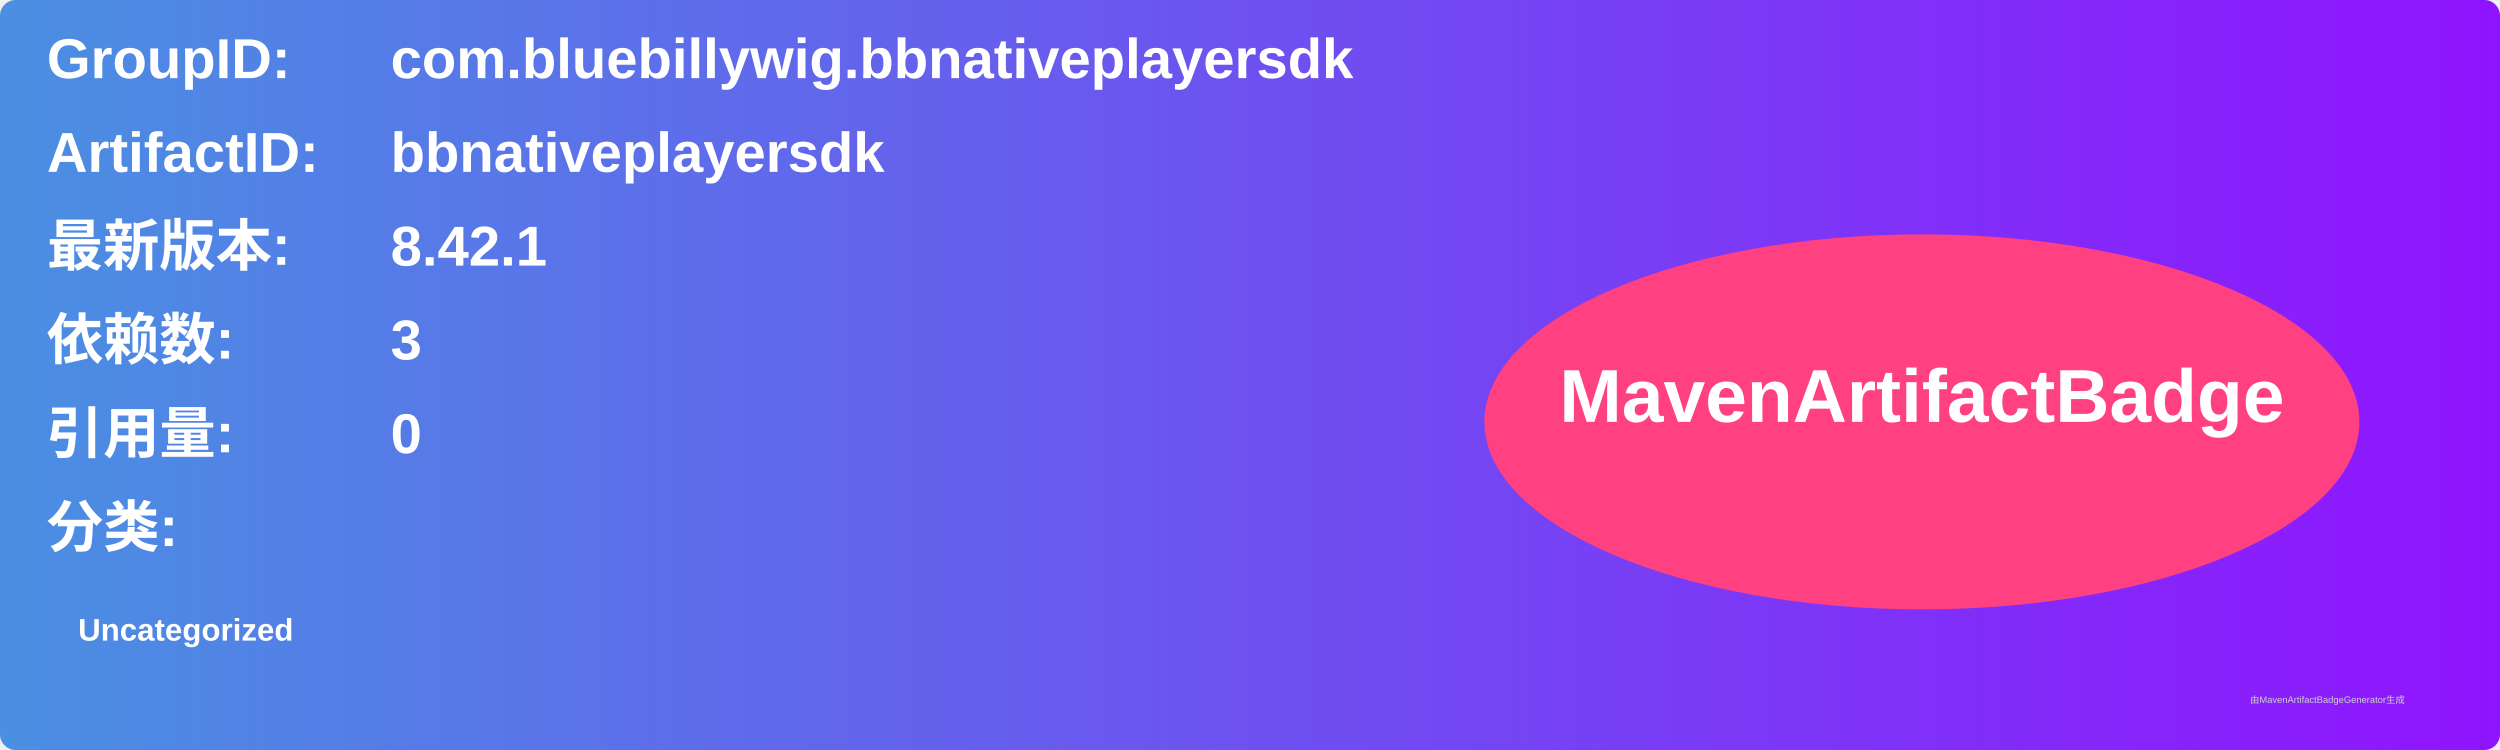
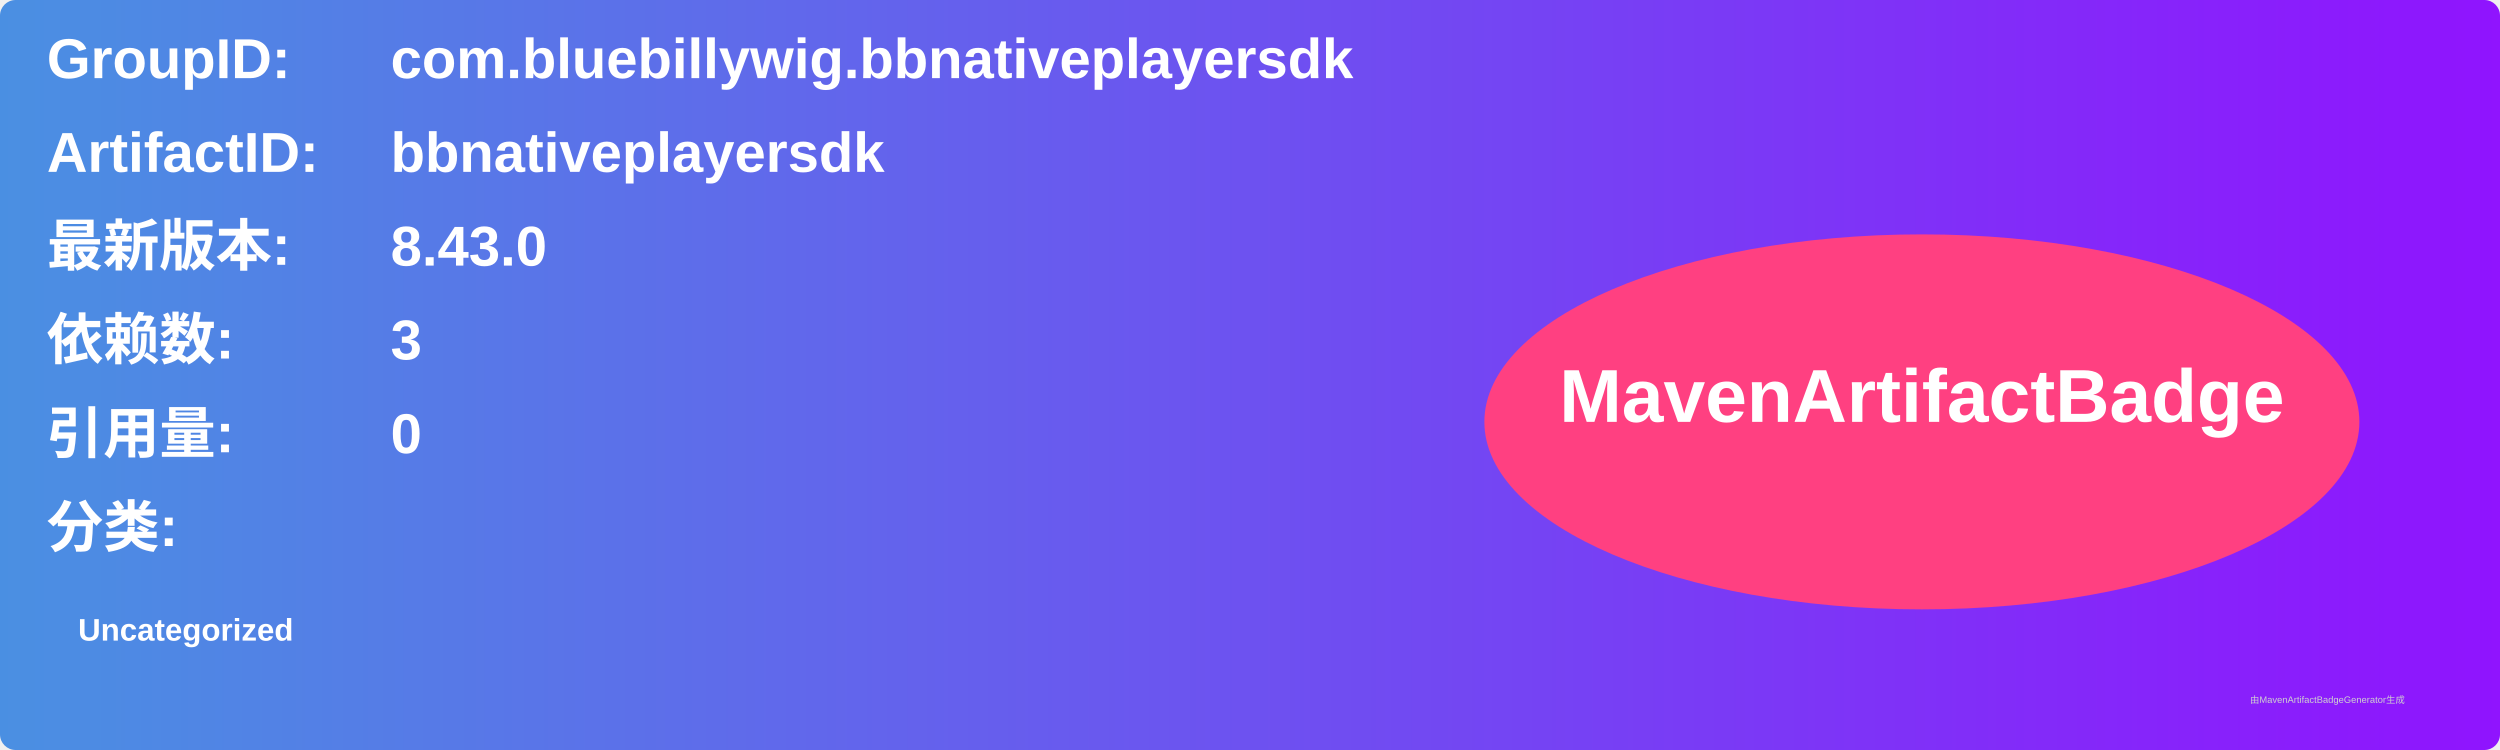
<svg xmlns="http://www.w3.org/2000/svg" width="800" height="240" viewBox="0 0 800 240">
  <linearGradient id="grad" x1="0%" y1="0%" x2="100%" y2="0%">
    <stop offset="0%" stop-color="#4a90e2" />
    <stop offset="100%" stop-color="#9013fe" />
  </linearGradient>
  <rect width="100%" height="100%" rx="5" ry="5" fill="url(#grad)" />
  <g transform="translate(15, 15)">
    <text x="0" y="10" font-family="Arial" font-size="18" fill="white" font-weight="bold" width="260">GroupID:</text>
    <text x="110" y="10" font-family="Arial" font-size="18" fill="white" font-weight="bold" width="460">com.bluebillywig.bbnativeplayersdk</text>
    <text x="0" y="40" font-family="Arial" font-size="18" fill="white" font-weight="bold" width="260">ArtifactID:</text>
    <text x="110" y="40" font-family="Arial" font-size="18" fill="white" font-weight="bold" width="460">bbnativeplayersdk</text>
    <text x="0" y="70" font-family="Arial" font-size="18" fill="white" font-weight="bold">最新版本:</text>
    <text x="110" y="70" font-family="Arial" font-size="18" fill="white" font-weight="bold">
-       <tspan font-weight="bold">8.42.1</tspan>
+       <tspan font-weight="bold">8.43.0</tspan>
    </text>
    <text x="0" y="100" font-family="Arial" font-size="18" fill="white" font-weight="bold">依赖数: </text>
    <text x="110" y="100" font-family="Arial" font-size="18" fill="white">
      <tspan font-weight="bold">3</tspan>
    </text>
    <text x="0" y="130" font-family="Arial" font-size="18" fill="white" font-weight="bold">引用量: </text>
    <text x="110" y="130" font-family="Arial" font-size="18" fill="white">
      <tspan font-weight="bold">0</tspan>
    </text>
    <text x="0" y="160" font-family="Arial" font-size="18" fill="white" font-weight="bold">分类:</text>
    <text x="10" y="190" font-family="Arial" font-size="10" fill="white">
      <tspan font-weight="bold">Uncategorized</tspan>
    </text>
    <ellipse cx="600" cy="120" rx="140" ry="60" fill="#ff4081" />
    <text x="600" y="120" text-anchor="middle" font-family="Arial" font-size="24" fill="white" font-weight="bold">MavenArtifactBadge</text>
  </g>
  <text x="720" y="225" font-family="Arial" font-size="3" fill="#d0d0d0">由MavenArtifactBadgeGenerator生成</text>
</svg>
